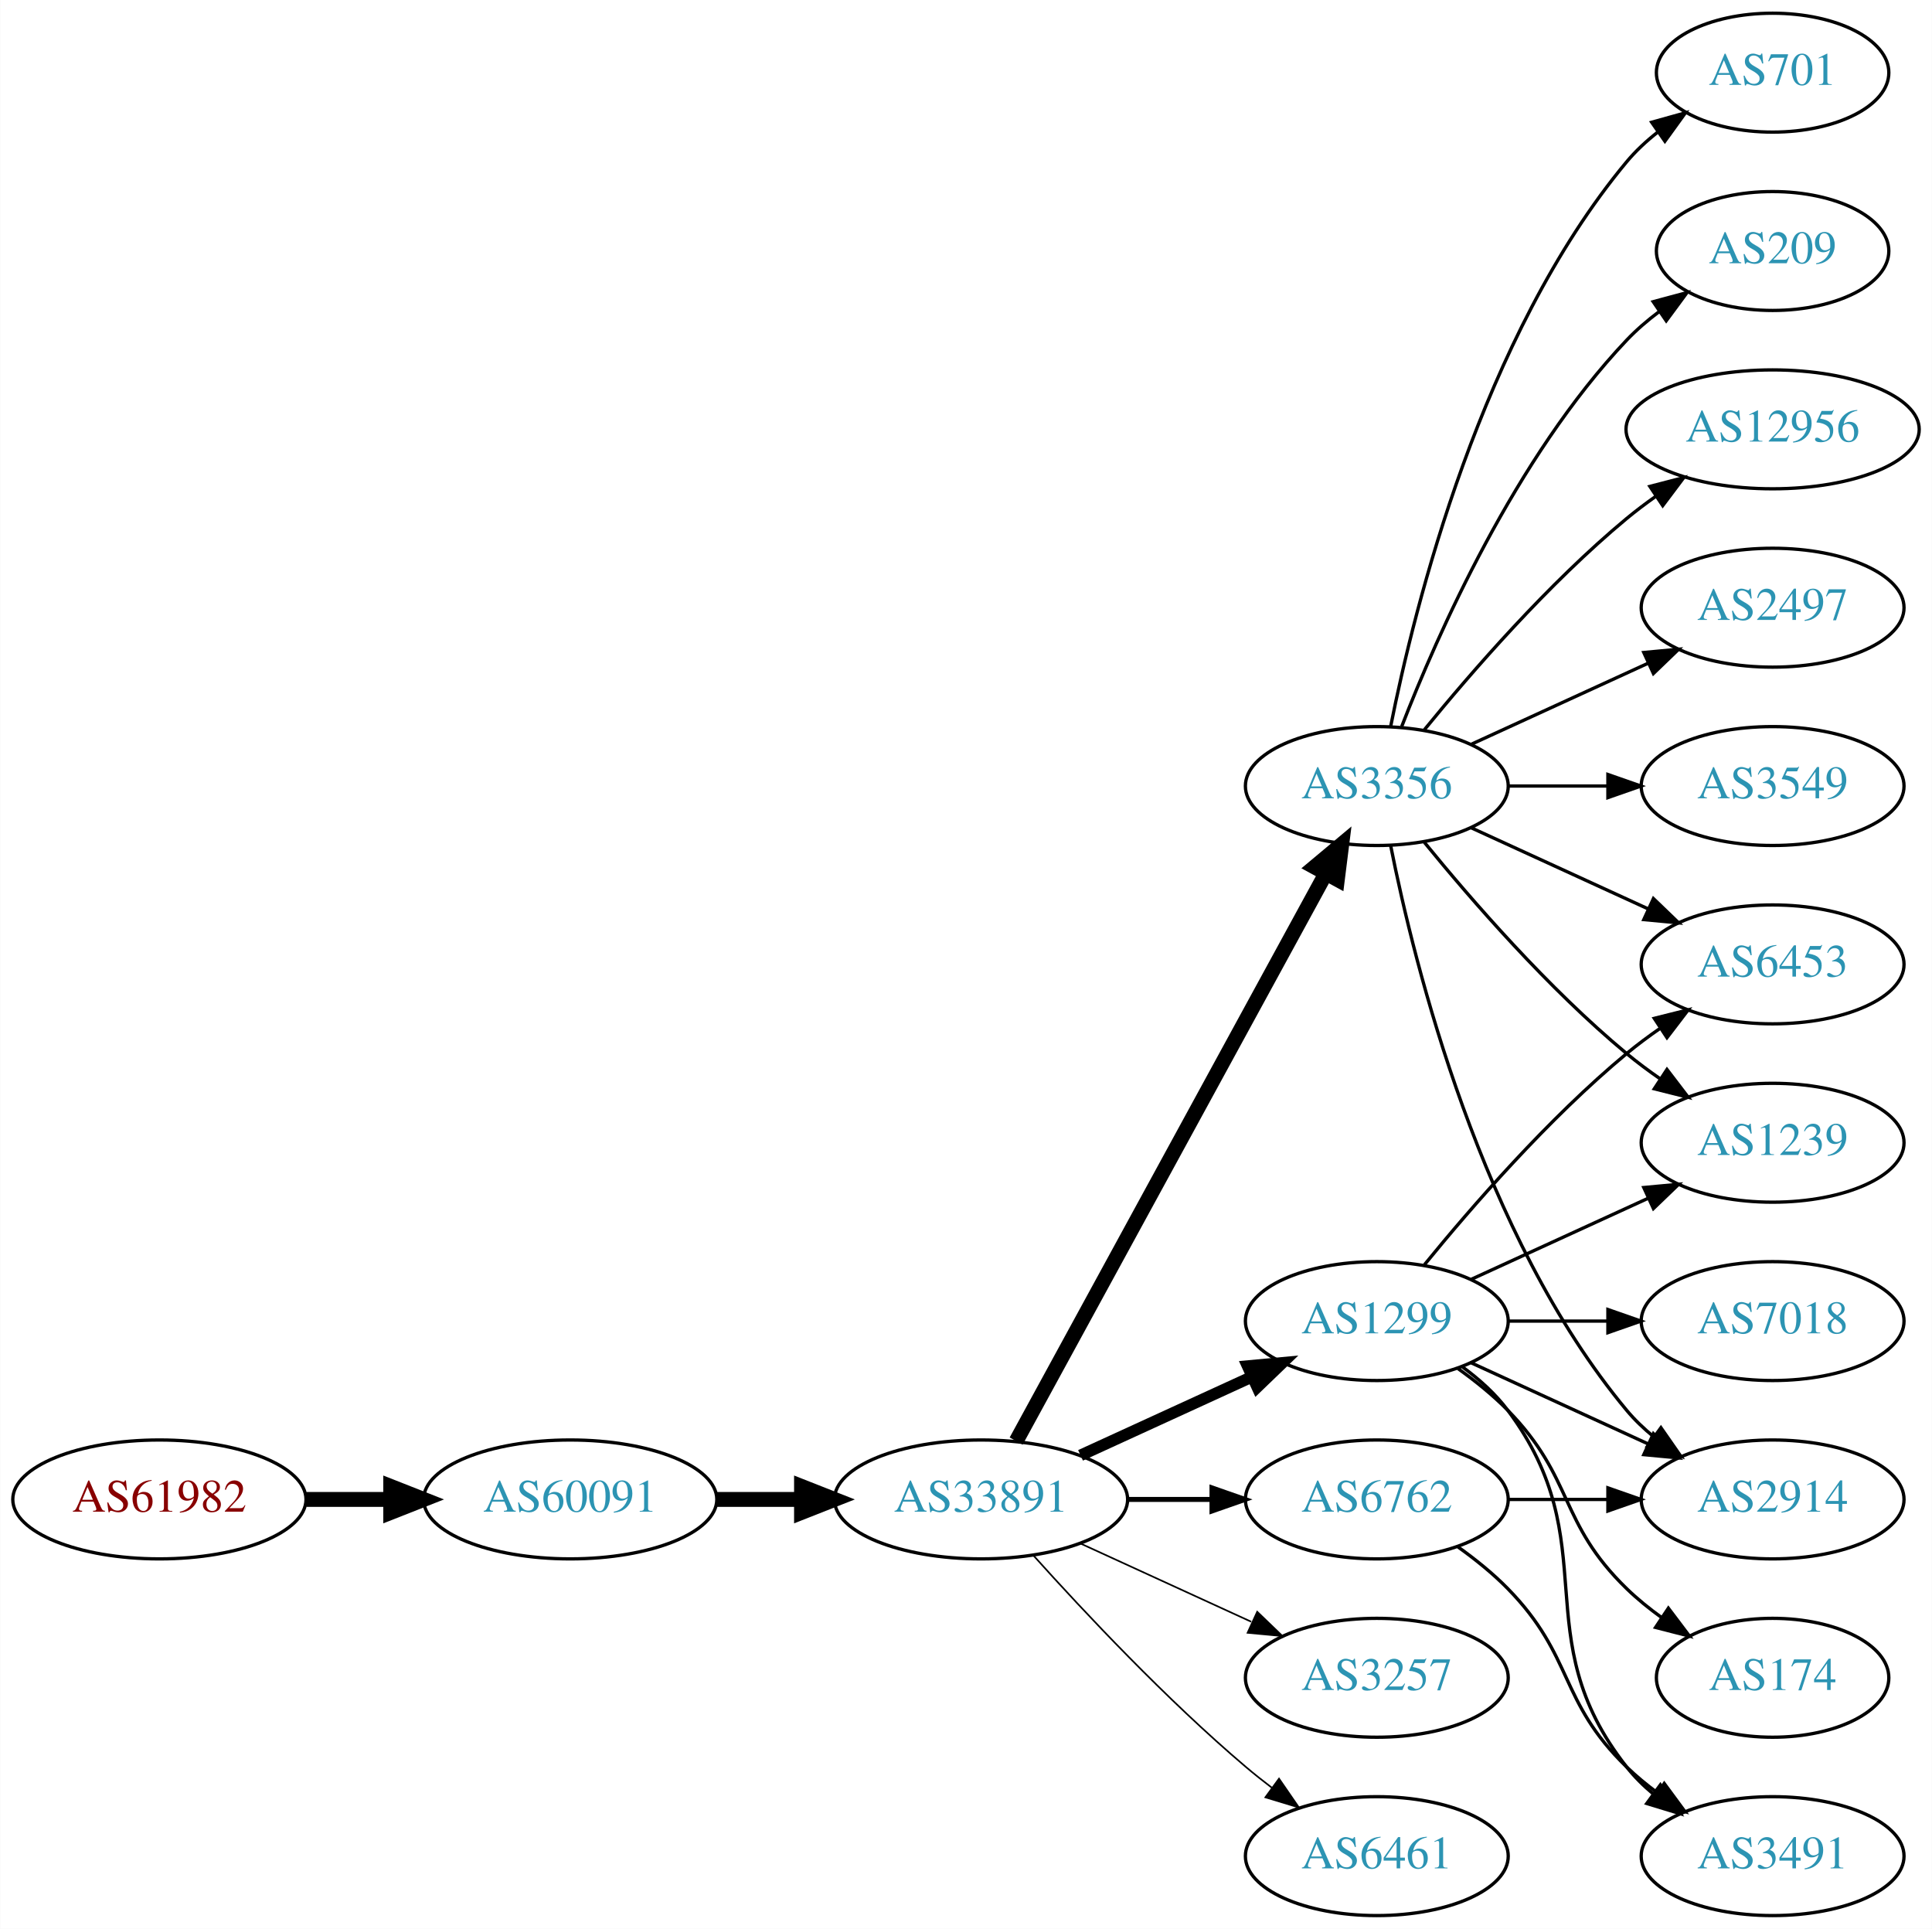
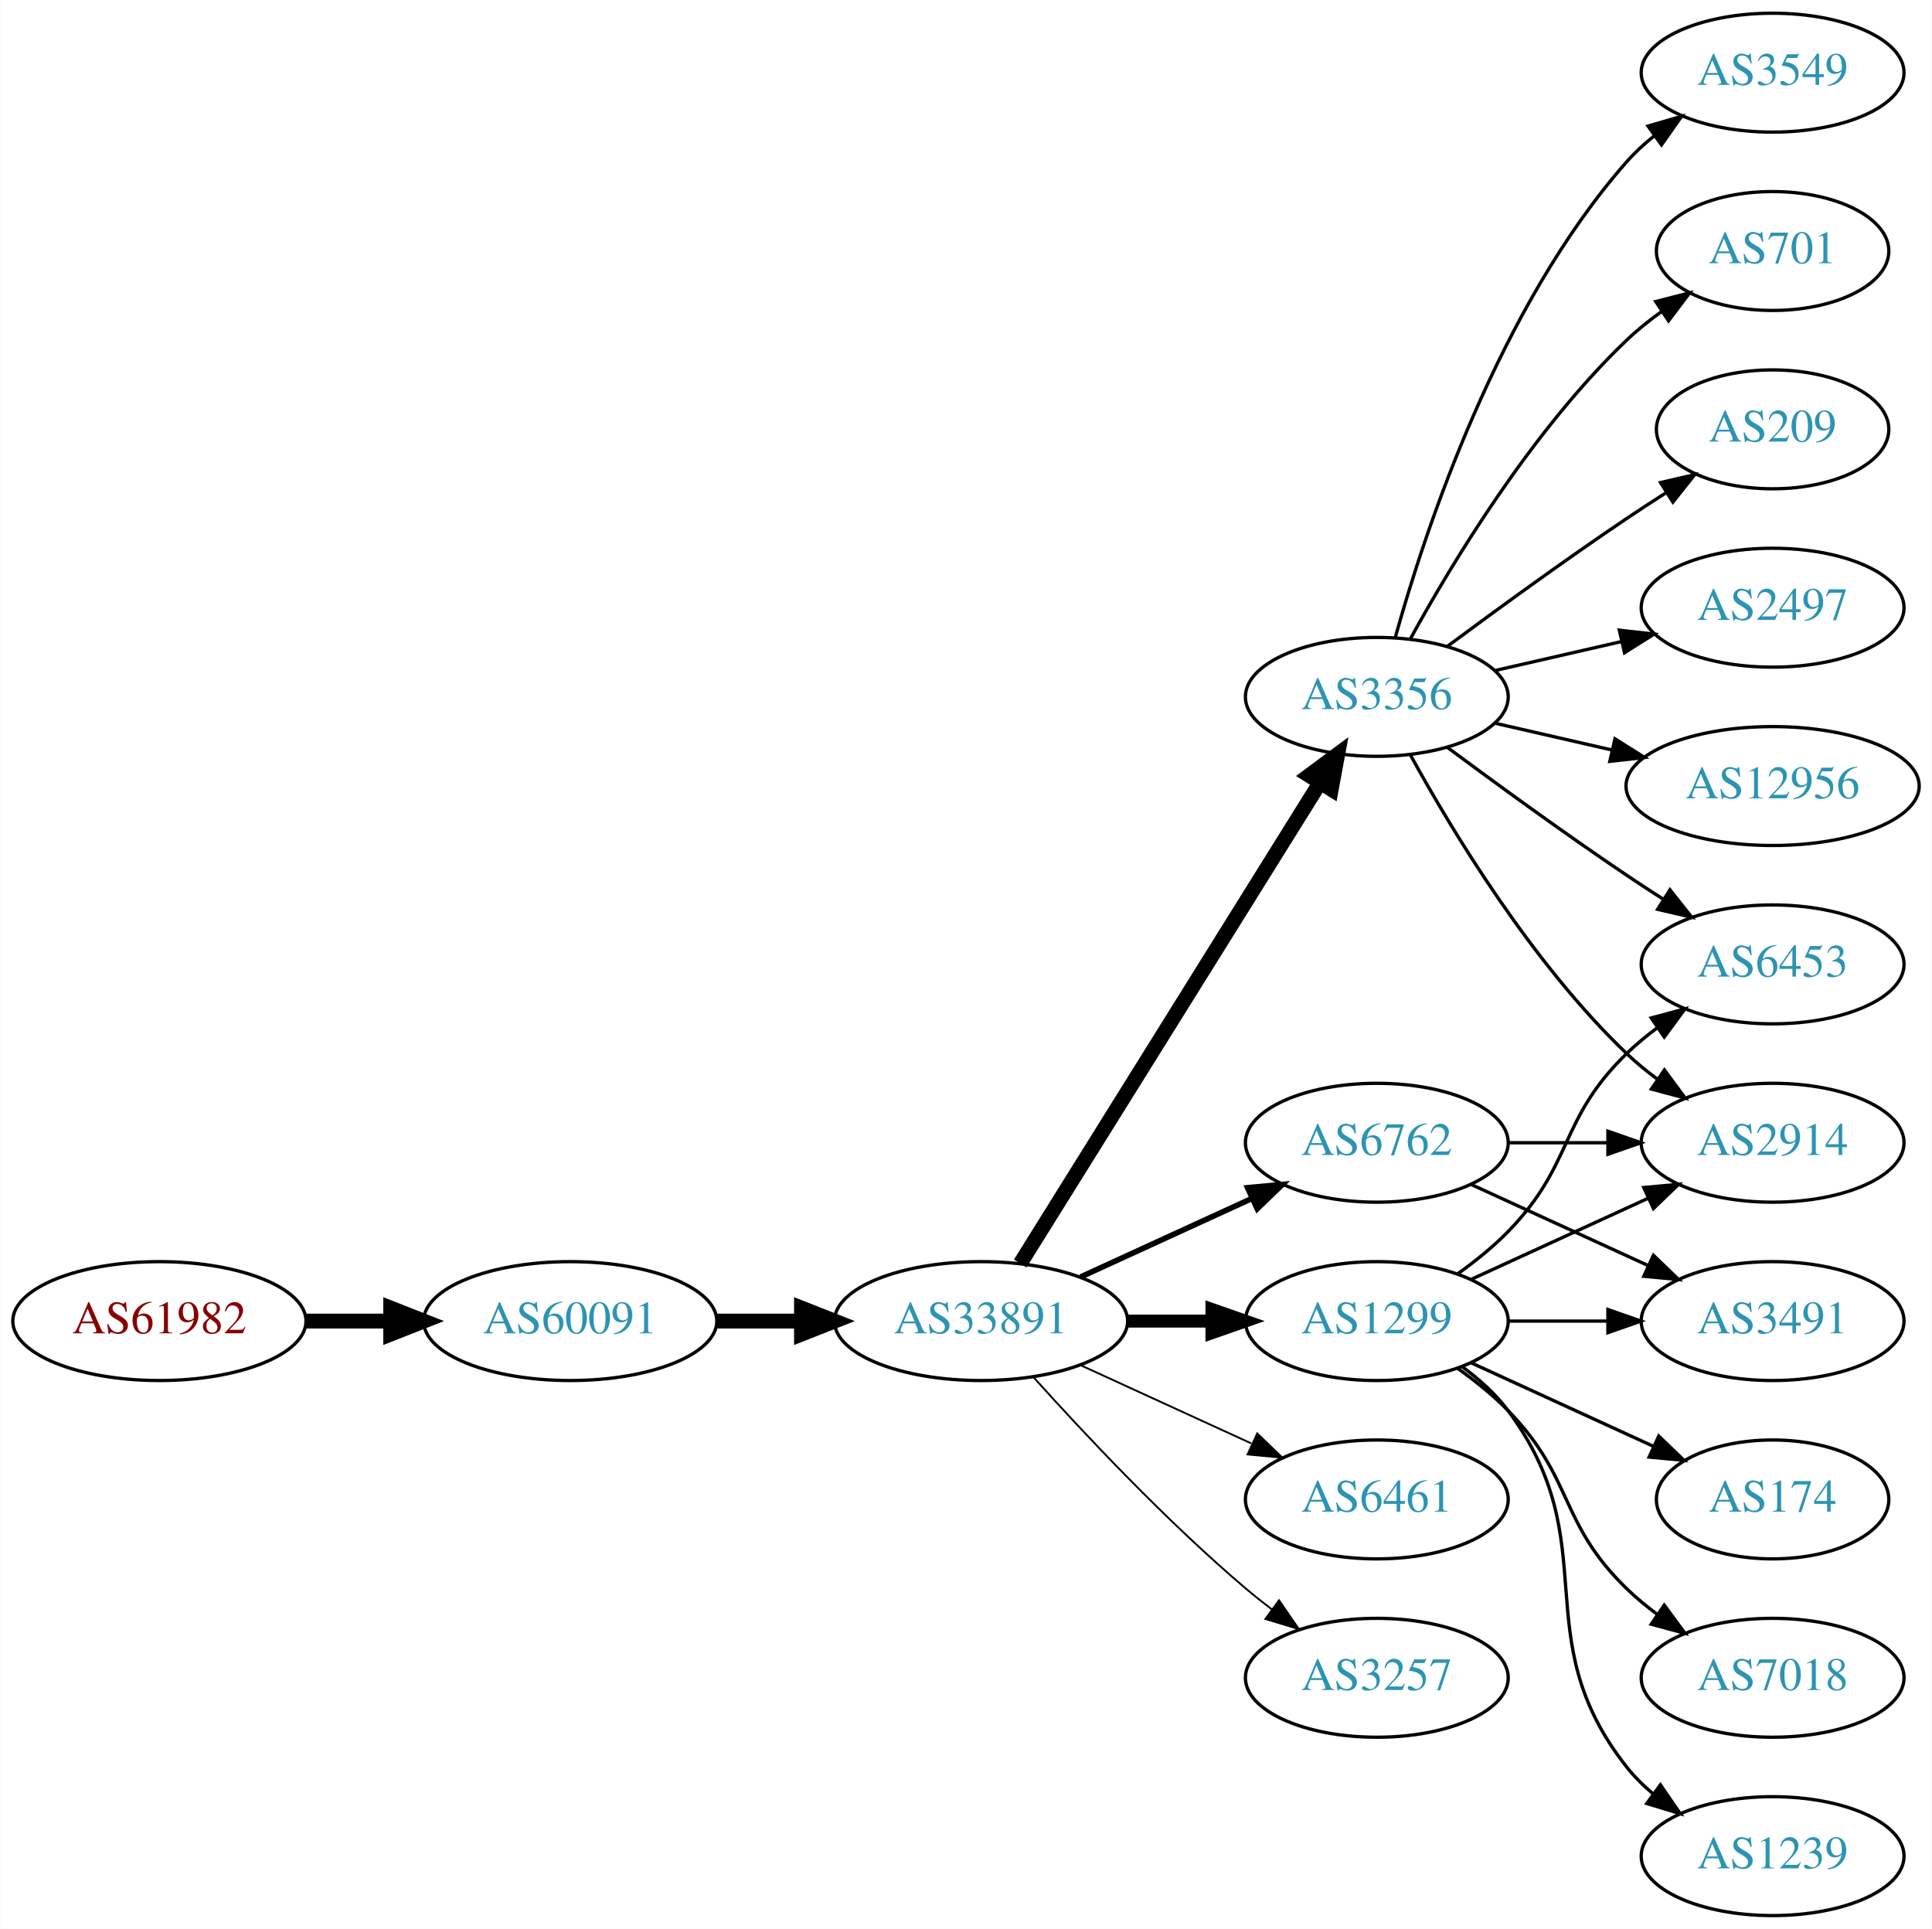
<svg xmlns="http://www.w3.org/2000/svg" xmlns:xlink="http://www.w3.org/1999/xlink" width="585pt" height="584pt" viewBox="0.00 0.00 584.86 584.00">
  <g id="graph0" class="graph" transform="scale(1 1) rotate(0) translate(4 580)">
    <polygon fill="white" stroke="none" points="-4,4 -4,-580 580.862,-580 580.862,4 -4,4" />
    <g id="node1" class="node">
      <g id="a_node1">
        <a xlink:href="/asn/61982" xlink:title="AS61982 ~ SCHLICHTNER [AT]">
-           <ellipse fill="#ffffff" stroke="black" cx="44.196" cy="-126" rx="44.393" ry="18" />
-           <text text-anchor="middle" x="44.196" y="-122.3" font-family="Times,serif" font-size="14.00" fill="#880000">AS61982</text>
+           <ellipse fill="#ffffff" stroke="black" cx="44.196" cy="-180" rx="44.393" ry="18" />
+           <text text-anchor="middle" x="44.196" y="-176.3" font-family="Times,serif" font-size="14.00" fill="#880000">AS61982</text>
        </a>
      </g>
    </g>
    <g id="node2" class="node">
      <g id="a_node2">
        <a xlink:href="/asn/60091" xlink:title="AS60091 ~ weissblau-de_sim [DE]">
-           <ellipse fill="#ffffff" stroke="black" cx="168.588" cy="-126" rx="44.393" ry="18" />
-           <text text-anchor="middle" x="168.588" y="-122.3" font-family="Times,serif" font-size="14.00" fill="#2c94b3">AS60091</text>
+           <ellipse fill="#ffffff" stroke="black" cx="168.588" cy="-180" rx="44.393" ry="18" />
+           <text text-anchor="middle" x="168.588" y="-176.3" font-family="Times,serif" font-size="14.00" fill="#2c94b3">AS60091</text>
        </a>
      </g>
    </g>
    <g id="edge1" class="edge">
-       <path fill="none" stroke="black" stroke-width="4.5" d="M88.692,-126C96.898,-126 105.569,-126 114.041,-126" />
-       <polygon fill="black" stroke="black" stroke-width="4.5" points="114.233,-129.938 124.233,-126 114.233,-122.063 114.233,-129.938" />
+       <path fill="none" stroke="black" stroke-width="4.5" d="M88.692,-180C96.898,-180 105.569,-180 114.041,-180" />
+       <polygon fill="black" stroke="black" stroke-width="4.5" points="114.233,-183.938 124.233,-180 114.233,-176.063 114.233,-183.938" />
    </g>
    <g id="node3" class="node">
      <g id="a_node3">
        <a xlink:href="/asn/33891" xlink:title="AS33891 ~ CORE-BACKBONE GMBH GLOBAL NETWORK [DE]">
-           <ellipse fill="#ffffff" stroke="black" cx="292.98" cy="-126" rx="44.393" ry="18" />
-           <text text-anchor="middle" x="292.98" y="-122.3" font-family="Times,serif" font-size="14.00" fill="#2c94b3">AS33891</text>
+           <ellipse fill="#ffffff" stroke="black" cx="292.98" cy="-180" rx="44.393" ry="18" />
+           <text text-anchor="middle" x="292.98" y="-176.3" font-family="Times,serif" font-size="14.00" fill="#2c94b3">AS33891</text>
        </a>
      </g>
    </g>
    <g id="edge2" class="edge">
-       <path fill="none" stroke="black" stroke-width="4.5" d="M213.084,-126C221.29,-126 229.961,-126 238.434,-126" />
-       <polygon fill="black" stroke="black" stroke-width="4.5" points="238.625,-129.938 248.625,-126 238.625,-122.063 238.625,-129.938" />
+       <path fill="none" stroke="black" stroke-width="4.5" d="M213.084,-180C221.29,-180 229.961,-180 238.434,-180" />
+       <polygon fill="black" stroke="black" stroke-width="4.5" points="238.625,-183.938 248.625,-180 238.625,-176.063 238.625,-183.938" />
    </g>
    <g id="node4" class="node">
      <g id="a_node4">
-         <a xlink:href="/asn/6762" xlink:title="AS6762 ~ TELECOM ITALIA SPARKLE S.p.A. [IT]">
-           <ellipse fill="#ffffff" stroke="black" cx="412.823" cy="-126" rx="39.794" ry="18" />
-           <text text-anchor="middle" x="412.823" y="-122.3" font-family="Times,serif" font-size="14.00" fill="#2c94b3">AS6762</text>
+         <a xlink:href="/asn/3356" xlink:title="AS3356 ~ Level 3 Parent, LLC [US]">
+           <ellipse fill="#ffffff" stroke="black" cx="412.823" cy="-369" rx="39.794" ry="18" />
+           <text text-anchor="middle" x="412.823" y="-365.3" font-family="Times,serif" font-size="14.00" fill="#2c94b3">AS3356</text>
        </a>
      </g>
    </g>
    <g id="edge3" class="edge">
-       <path fill="none" stroke="black" stroke-width="1.5" d="M337.191,-126C345.504,-126 354.267,-126 362.749,-126" />
-       <polygon fill="black" stroke="black" stroke-width="1.5" points="362.908,-129.5 372.908,-126 362.908,-122.5 362.908,-129.5" />
+       <path fill="none" stroke="black" stroke-width="4.5" d="M304.856,-197.442C325.639,-230.775 371.099,-303.686 395.528,-342.866" />
+       <polygon fill="black" stroke="black" stroke-width="4.5" points="392.342,-345.198 400.974,-351.6 399.024,-341.031 392.342,-345.198" />
    </g>
    <g id="node5" class="node">
      <g id="a_node5">
-         <a xlink:href="/asn/3257" xlink:title="AS3257 ~ GTT [DE]">
-           <ellipse fill="#ffffff" stroke="black" cx="412.823" cy="-72" rx="39.794" ry="18" />
-           <text text-anchor="middle" x="412.823" y="-68.3" font-family="Times,serif" font-size="14.00" fill="#2c94b3">AS3257</text>
+         <a xlink:href="/asn/6762" xlink:title="AS6762 ~ TELECOM ITALIA SPARKLE S.p.A. [IT]">
+           <ellipse fill="#ffffff" stroke="black" cx="412.823" cy="-234" rx="39.794" ry="18" />
+           <text text-anchor="middle" x="412.823" y="-230.3" font-family="Times,serif" font-size="14.00" fill="#2c94b3">AS6762</text>
        </a>
      </g>
    </g>
    <g id="edge4" class="edge">
-       <path fill="none" stroke="black" stroke-width="0.5" d="M323.11,-112.652C338.721,-105.498 358.119,-96.609 374.791,-88.969" />
-       <polygon fill="black" stroke="black" stroke-width="0.5" points="376.61,-91.986 384.243,-84.638 373.694,-85.622 376.61,-91.986" />
+       <path fill="none" stroke="black" stroke-width="1.688" d="M323.11,-193.348C338.721,-200.502 358.119,-209.391 374.791,-217.03" />
+       <polygon fill="black" stroke="black" stroke-width="1.688" points="373.694,-220.378 384.243,-221.362 376.61,-214.014 373.694,-220.378" />
    </g>
    <g id="node6" class="node">
      <g id="a_node6">
        <a xlink:href="/asn/1299" xlink:title="AS1299 ~ Telia Carrier [EU]">
          <ellipse fill="#ffffff" stroke="black" cx="412.823" cy="-180" rx="39.794" ry="18" />
          <text text-anchor="middle" x="412.823" y="-176.3" font-family="Times,serif" font-size="14.00" fill="#2c94b3">AS1299</text>
        </a>
      </g>
    </g>
    <g id="edge5" class="edge">
-       <path fill="none" stroke="black" stroke-width="3.5" d="M323.11,-139.348C338.721,-146.502 358.119,-155.391 374.791,-163.03" />
-       <polygon fill="black" stroke="black" stroke-width="3.5" points="373.694,-166.378 384.243,-167.362 376.61,-160.014 373.694,-166.378" />
+       <path fill="none" stroke="black" stroke-width="3.938" d="M337.191,-180C345.504,-180 354.267,-180 362.749,-180" />
+       <polygon fill="black" stroke="black" stroke-width="3.938" points="362.908,-183.5 372.908,-180 362.908,-176.5 362.908,-183.5" />
    </g>
    <g id="node7" class="node">
      <g id="a_node7">
-         <a xlink:href="/asn/3356" xlink:title="AS3356 ~ Level 3 Parent, LLC [US]">
-           <ellipse fill="#ffffff" stroke="black" cx="412.823" cy="-342" rx="39.794" ry="18" />
-           <text text-anchor="middle" x="412.823" y="-338.3" font-family="Times,serif" font-size="14.00" fill="#2c94b3">AS3356</text>
+         <a xlink:href="/asn/6461" xlink:title="AS6461 ~ Zayo Bandwidth [US]">
+           <ellipse fill="#ffffff" stroke="black" cx="412.823" cy="-126" rx="39.794" ry="18" />
+           <text text-anchor="middle" x="412.823" y="-122.3" font-family="Times,serif" font-size="14.00" fill="#2c94b3">AS6461</text>
        </a>
      </g>
    </g>
    <g id="edge6" class="edge">
-       <path fill="none" stroke="black" stroke-width="4.5" d="M303.624,-143.676C324.305,-181.584 373.018,-270.873 397.397,-315.559" />
-       <polygon fill="black" stroke="black" stroke-width="4.5" points="393.966,-317.49 402.211,-324.383 400.879,-313.718 393.966,-317.49" />
+       <path fill="none" stroke="black" stroke-width="0.562" d="M323.11,-166.652C338.721,-159.498 358.119,-150.609 374.791,-142.97" />
+       <polygon fill="black" stroke="black" stroke-width="0.562" points="376.61,-145.986 384.243,-138.638 373.694,-139.622 376.61,-145.986" />
    </g>
    <g id="node8" class="node">
      <g id="a_node8">
-         <a xlink:href="/asn/6461" xlink:title="AS6461 ~ Zayo Bandwidth [US]">
-           <ellipse fill="#ffffff" stroke="black" cx="412.823" cy="-18" rx="39.794" ry="18" />
-           <text text-anchor="middle" x="412.823" y="-14.3" font-family="Times,serif" font-size="14.00" fill="#2c94b3">AS6461</text>
+         <a xlink:href="/asn/3257" xlink:title="AS3257 ~ GTT [DE]">
+           <ellipse fill="#ffffff" stroke="black" cx="412.823" cy="-72" rx="39.794" ry="18" />
+           <text text-anchor="middle" x="412.823" y="-68.3" font-family="Times,serif" font-size="14.00" fill="#2c94b3">AS3257</text>
        </a>
      </g>
    </g>
    <g id="edge7" class="edge">
-       <path fill="none" stroke="black" stroke-width="0.5" d="M308.913,-108.956C324.239,-91.903 349.175,-65.35 373.176,-45 375.674,-42.883 378.334,-40.768 381.045,-38.707" />
-       <polygon fill="black" stroke="black" stroke-width="0.5" points="383.212,-41.459 389.222,-32.734 379.082,-35.806 383.212,-41.459" />
+       <path fill="none" stroke="black" stroke-width="0.562" d="M308.913,-162.956C324.239,-145.903 349.175,-119.35 373.176,-99 375.674,-96.883 378.334,-94.768 381.045,-92.707" />
+       <polygon fill="black" stroke="black" stroke-width="0.562" points="383.212,-95.459 389.222,-86.734 379.082,-89.806 383.212,-95.459" />
+     </g>
+     <g id="node9" class="node">
+       <g id="a_node9">
+         <a xlink:href="/asn/2497" xlink:title="AS2497 ~ Internet Initiative Japan Inc. [JP]">
+           <ellipse fill="#ffffff" stroke="black" cx="532.666" cy="-396" rx="39.794" ry="18" />
+           <text text-anchor="middle" x="532.666" y="-392.3" font-family="Times,serif" font-size="14.00" fill="#2c94b3">AS2497</text>
+         </a>
+       </g>
+     </g>
+     <g id="edge8" class="edge">
+       <path fill="none" stroke="black" d="M448.542,-376.955C460.542,-379.704 474.163,-382.825 486.856,-385.733" />
+       <polygon fill="black" stroke="black" points="486.258,-389.187 496.787,-388.009 487.821,-382.364 486.258,-389.187" />
+     </g>
+     <g id="node10" class="node">
+       <g id="a_node10">
+         <a xlink:href="/asn/12956" xlink:title="AS12956 ~ TELXIUS [ES]">
+           <ellipse fill="#ffffff" stroke="black" cx="532.666" cy="-342" rx="44.393" ry="18" />
+           <text text-anchor="middle" x="532.666" y="-338.3" font-family="Times,serif" font-size="14.00" fill="#2c94b3">AS12956</text>
+         </a>
+       </g>
+     </g>
+     <g id="edge9" class="edge">
+       <path fill="none" stroke="black" d="M448.542,-361.045C459.681,-358.493 472.216,-355.621 484.109,-352.896" />
+       <polygon fill="black" stroke="black" points="484.938,-356.297 493.903,-350.652 483.374,-349.474 484.938,-356.297" />
    </g>
    <g id="node11" class="node">
      <g id="a_node11">
        <a xlink:href="/asn/2914" xlink:title="AS2914 ~ NTT America, Inc. [US]">
-           <ellipse fill="#ffffff" stroke="black" cx="532.666" cy="-126" rx="39.794" ry="18" />
-           <text text-anchor="middle" x="532.666" y="-122.3" font-family="Times,serif" font-size="14.00" fill="#2c94b3">AS2914</text>
-         </a>
-       </g>
-     </g>
-     <g id="edge23" class="edge">
-       <path fill="none" stroke="black" d="M452.736,-126C462.289,-126 472.639,-126 482.601,-126" />
-       <polygon fill="black" stroke="black" points="482.794,-129.5 492.794,-126 482.794,-122.5 482.794,-129.5" />
-     </g>
-     <g id="node14" class="node">
-       <g id="a_node14">
-         <a xlink:href="/asn/3491" xlink:title="AS3491 ~ PCCW Global, Inc. [US]">
-           <ellipse fill="#ffffff" stroke="black" cx="532.666" cy="-18" rx="39.794" ry="18" />
-           <text text-anchor="middle" x="532.666" y="-14.3" font-family="Times,serif" font-size="14.00" fill="#2c94b3">AS3491</text>
-         </a>
-       </g>
-     </g>
-     <g id="edge22" class="edge">
-       <path fill="none" stroke="black" d="M437.417,-111.611C442.673,-107.852 448.005,-103.563 452.469,-99 472.642,-78.383 467.776,-65.094 488.469,-45 491.315,-42.237 494.488,-39.614 497.789,-37.166" />
-       <polygon fill="black" stroke="black" points="499.854,-39.993 506.136,-31.462 495.905,-34.214 499.854,-39.993" />
-     </g>
-     <g id="node9" class="node">
-       <g id="a_node9">
+           <ellipse fill="#ffffff" stroke="black" cx="532.666" cy="-234" rx="39.794" ry="18" />
+           <text text-anchor="middle" x="532.666" y="-230.3" font-family="Times,serif" font-size="14.00" fill="#2c94b3">AS2914</text>
+         </a>
+       </g>
+     </g>
+     <g id="edge10" class="edge">
+       <path fill="none" stroke="black" d="M423.064,-351.287C435.61,-328.439 459.787,-288.389 488.469,-261 491.338,-258.261 494.527,-255.653 497.836,-253.215" />
+       <polygon fill="black" stroke="black" points="499.899,-256.044 506.195,-247.523 495.959,-250.258 499.899,-256.044" />
+     </g>
+     <g id="node12" class="node">
+       <g id="a_node12">
        <a xlink:href="/asn/6453" xlink:title="AS6453 ~ TATA COMMUNICATIONS (AMERICA) INC [US]">
          <ellipse fill="#ffffff" stroke="black" cx="532.666" cy="-288" rx="39.794" ry="18" />
          <text text-anchor="middle" x="532.666" y="-284.3" font-family="Times,serif" font-size="14.00" fill="#2c94b3">AS6453</text>
        </a>
      </g>
    </g>
-     <g id="edge8" class="edge">
-       <path fill="none" stroke="black" d="M427.242,-197.065C441.357,-214.375 464.771,-241.345 488.469,-261 491.686,-263.668 495.186,-266.27 498.757,-268.741" />
-       <polygon fill="black" stroke="black" points="496.835,-271.666 507.113,-274.236 500.68,-265.817 496.835,-271.666" />
-     </g>
-     <g id="node10" class="node">
-       <g id="a_node10">
+     <g id="edge11" class="edge">
+       <path fill="none" stroke="black" d="M434.153,-353.723C449.016,-342.696 469.76,-327.593 488.469,-315 492.018,-312.611 495.769,-310.161 499.517,-307.758" />
+       <polygon fill="black" stroke="black" points="501.585,-310.591 508.166,-302.288 497.843,-304.675 501.585,-310.591" />
+     </g>
+     <g id="node13" class="node">
+       <g id="a_node13">
+         <a xlink:href="/asn/3549" xlink:title="AS3549 ~ Level 3 Parent, LLC [US]">
+           <ellipse fill="#ffffff" stroke="black" cx="532.666" cy="-558" rx="39.794" ry="18" />
+           <text text-anchor="middle" x="532.666" y="-554.3" font-family="Times,serif" font-size="14.00" fill="#2c94b3">AS3549</text>
+         </a>
+       </g>
+     </g>
+     <g id="edge12" class="edge">
+       <path fill="none" stroke="black" d="M418.396,-386.946C427.302,-418.995 449.586,-486.842 488.469,-531 490.953,-533.821 493.803,-536.449 496.829,-538.871" />
+       <polygon fill="black" stroke="black" points="494.946,-541.828 505.118,-544.791 499.014,-536.131 494.946,-541.828" />
+     </g>
+     <g id="node14" class="node">
+       <g id="a_node14">
+         <a xlink:href="/asn/701" xlink:title="AS701 ~ UUNET [US]">
+           <ellipse fill="#ffffff" stroke="black" cx="532.666" cy="-504" rx="35.194" ry="18" />
+           <text text-anchor="middle" x="532.666" y="-500.3" font-family="Times,serif" font-size="14.00" fill="#2c94b3">AS701</text>
+         </a>
+       </g>
+     </g>
+     <g id="edge13" class="edge">
+       <path fill="none" stroke="black" d="M423.064,-386.713C435.61,-409.561 459.787,-449.611 488.469,-477 491.723,-480.107 495.39,-483.046 499.177,-485.76" />
+       <polygon fill="black" stroke="black" points="497.279,-488.701 507.545,-491.322 501.154,-482.872 497.279,-488.701" />
+     </g>
+     <g id="node15" class="node">
+       <g id="a_node15">
+         <a xlink:href="/asn/209" xlink:title="AS209 ~ CenturyLink Communications, LLC [US]">
+           <ellipse fill="#ffffff" stroke="black" cx="532.666" cy="-450" rx="35.194" ry="18" />
+           <text text-anchor="middle" x="532.666" y="-446.3" font-family="Times,serif" font-size="14.00" fill="#2c94b3">AS209</text>
+         </a>
+       </g>
+     </g>
+     <g id="edge14" class="edge">
+       <path fill="none" stroke="black" d="M434.153,-384.277C449.016,-395.304 469.76,-410.407 488.469,-423 492.287,-425.569 496.337,-428.21 500.367,-430.786" />
+       <polygon fill="black" stroke="black" points="498.736,-433.895 509.061,-436.271 502.471,-427.975 498.736,-433.895" />
+     </g>
+     <g id="edge22" class="edge">
+       <path fill="none" stroke="black" d="M452.736,-234C462.289,-234 472.639,-234 482.601,-234" />
+       <polygon fill="black" stroke="black" points="482.794,-237.5 492.794,-234 482.794,-230.5 482.794,-237.5" />
+     </g>
+     <g id="node18" class="node">
+       <g id="a_node18">
+         <a xlink:href="/asn/3491" xlink:title="AS3491 ~ PCCW Global, Inc. [US]">
+           <ellipse fill="#ffffff" stroke="black" cx="532.666" cy="-180" rx="39.794" ry="18" />
+           <text text-anchor="middle" x="532.666" y="-176.3" font-family="Times,serif" font-size="14.00" fill="#2c94b3">AS3491</text>
+         </a>
+       </g>
+     </g>
+     <g id="edge21" class="edge">
+       <path fill="none" stroke="black" d="M441.452,-221.339C457.409,-214.027 477.679,-204.739 494.962,-196.819" />
+       <polygon fill="black" stroke="black" points="496.577,-199.929 504.21,-192.581 493.661,-193.565 496.577,-199.929" />
+     </g>
+     <g id="edge19" class="edge">
+       <path fill="none" stroke="black" d="M441.452,-192.661C457.409,-199.973 477.679,-209.261 494.962,-217.181" />
+       <polygon fill="black" stroke="black" points="493.661,-220.435 504.21,-221.419 496.577,-214.071 493.661,-220.435" />
+     </g>
+     <g id="edge17" class="edge">
+       <path fill="none" stroke="black" d="M437.417,-194.389C442.673,-198.148 448.005,-202.437 452.469,-207 472.642,-227.617 467.776,-240.906 488.469,-261 491.315,-263.763 494.488,-266.386 497.789,-268.834" />
+       <polygon fill="black" stroke="black" points="495.905,-271.786 506.136,-274.538 499.854,-266.006 495.905,-271.786" />
+     </g>
+     <g id="node16" class="node">
+       <g id="a_node16">
+         <a xlink:href="/asn/174" xlink:title="AS174 ~ Cogent Communications [US]">
+           <ellipse fill="#ffffff" stroke="black" cx="532.666" cy="-126" rx="35.194" ry="18" />
+           <text text-anchor="middle" x="532.666" y="-122.3" font-family="Times,serif" font-size="14.00" fill="#2c94b3">AS174</text>
+         </a>
+       </g>
+     </g>
+     <g id="edge15" class="edge">
+       <path fill="none" stroke="black" d="M441.452,-167.339C457.868,-159.817 478.85,-150.202 496.446,-142.139" />
+       <polygon fill="black" stroke="black" points="498.191,-145.189 505.824,-137.842 495.275,-138.826 498.191,-145.189" />
+     </g>
+     <g id="node17" class="node">
+       <g id="a_node17">
        <a xlink:href="/asn/7018" xlink:title="AS7018 ~ AT&amp;T Services, Inc. [US]">
-           <ellipse fill="#ffffff" stroke="black" cx="532.666" cy="-180" rx="39.794" ry="18" />
-           <text text-anchor="middle" x="532.666" y="-176.3" font-family="Times,serif" font-size="14.00" fill="#2c94b3">AS7018</text>
-         </a>
-       </g>
-     </g>
-     <g id="edge9" class="edge">
+           <ellipse fill="#ffffff" stroke="black" cx="532.666" cy="-72" rx="39.794" ry="18" />
+           <text text-anchor="middle" x="532.666" y="-68.3" font-family="Times,serif" font-size="14.00" fill="#2c94b3">AS7018</text>
+         </a>
+       </g>
+     </g>
+     <g id="edge16" class="edge">
+       <path fill="none" stroke="black" d="M437.417,-165.611C442.673,-161.852 448.005,-157.563 452.469,-153 472.642,-132.383 467.776,-119.094 488.469,-99 491.315,-96.237 494.488,-93.614 497.789,-91.166" />
+       <polygon fill="black" stroke="black" points="499.854,-93.993 506.136,-85.462 495.905,-88.214 499.854,-93.993" />
+     </g>
+     <g id="edge18" class="edge">
      <path fill="none" stroke="black" d="M452.736,-180C462.289,-180 472.639,-180 482.601,-180" />
      <polygon fill="black" stroke="black" points="482.794,-183.5 492.794,-180 482.794,-176.5 482.794,-183.5" />
    </g>
-     <g id="edge10" class="edge">
-       <path fill="none" stroke="black" d="M441.452,-167.339C457.409,-160.027 477.679,-150.739 494.962,-142.819" />
-       <polygon fill="black" stroke="black" points="496.577,-145.929 504.21,-138.581 493.661,-139.565 496.577,-145.929" />
-     </g>
-     <g id="node12" class="node">
-       <g id="a_node12">
+     <g id="node19" class="node">
+       <g id="a_node19">
        <a xlink:href="/asn/1239" xlink:title="AS1239 ~ Sprint [US]">
-           <ellipse fill="#ffffff" stroke="black" cx="532.666" cy="-234" rx="39.794" ry="18" />
-           <text text-anchor="middle" x="532.666" y="-230.3" font-family="Times,serif" font-size="14.00" fill="#2c94b3">AS1239</text>
-         </a>
-       </g>
-     </g>
-     <g id="edge11" class="edge">
-       <path fill="none" stroke="black" d="M441.452,-192.661C457.409,-199.973 477.679,-209.261 494.962,-217.181" />
-       <polygon fill="black" stroke="black" points="493.661,-220.435 504.21,-221.419 496.577,-214.071 493.661,-220.435" />
-     </g>
-     <g id="node13" class="node">
-       <g id="a_node13">
-         <a xlink:href="/asn/174" xlink:title="AS174 ~ Cogent Communications [US]">
-           <ellipse fill="#ffffff" stroke="black" cx="532.666" cy="-72" rx="35.194" ry="18" />
-           <text text-anchor="middle" x="532.666" y="-68.3" font-family="Times,serif" font-size="14.00" fill="#2c94b3">AS174</text>
-         </a>
-       </g>
-     </g>
-     <g id="edge12" class="edge">
-       <path fill="none" stroke="black" d="M437.417,-165.611C442.673,-161.852 448.005,-157.563 452.469,-153 472.642,-132.383 467.776,-119.094 488.469,-99 491.697,-95.866 495.348,-92.911 499.126,-90.188" />
-       <polygon fill="black" stroke="black" points="501.105,-93.075 507.486,-84.617 497.224,-87.25 501.105,-93.075" />
-     </g>
-     <g id="edge13" class="edge">
+           <ellipse fill="#ffffff" stroke="black" cx="532.666" cy="-18" rx="39.794" ry="18" />
+           <text text-anchor="middle" x="532.666" y="-14.3" font-family="Times,serif" font-size="14.00" fill="#2c94b3">AS1239</text>
+         </a>
+       </g>
+     </g>
+     <g id="edge20" class="edge">
      <path fill="none" stroke="black" d="M438.754,-166.118C443.83,-162.389 448.748,-157.984 452.469,-153 482.741,-112.458 457.171,-84.754 488.469,-45 490.794,-42.047 493.538,-39.33 496.497,-36.853" />
      <polygon fill="black" stroke="black" points="498.69,-39.585 504.694,-30.855 494.557,-33.936 498.69,-39.585" />
    </g>
-     <g id="edge18" class="edge">
-       <path fill="none" stroke="black" d="M441.452,-329.339C457.409,-322.027 477.679,-312.739 494.962,-304.819" />
-       <polygon fill="black" stroke="black" points="496.577,-307.929 504.21,-300.581 493.661,-301.565 496.577,-307.929" />
-     </g>
-     <g id="edge14" class="edge">
-       <path fill="none" stroke="black" d="M417.022,-323.927C424.185,-287.859 444.46,-205.875 488.469,-153 490.874,-150.111 493.671,-147.437 496.663,-144.987" />
-       <polygon fill="black" stroke="black" points="498.853,-147.723 504.906,-139.027 494.751,-142.05 498.853,-147.723" />
-     </g>
-     <g id="edge17" class="edge">
-       <path fill="none" stroke="black" d="M427.242,-324.935C441.357,-307.625 464.771,-280.655 488.469,-261 491.686,-258.332 495.186,-255.73 498.757,-253.259" />
-       <polygon fill="black" stroke="black" points="500.68,-256.183 507.113,-247.764 496.835,-250.334 500.68,-256.183" />
-     </g>
-     <g id="node15" class="node">
-       <g id="a_node15">
-         <a xlink:href="/asn/2497" xlink:title="AS2497 ~ Internet Initiative Japan Inc. [JP]">
-           <ellipse fill="#ffffff" stroke="black" cx="532.666" cy="-396" rx="39.794" ry="18" />
-           <text text-anchor="middle" x="532.666" y="-392.3" font-family="Times,serif" font-size="14.00" fill="#2c94b3">AS2497</text>
-         </a>
-       </g>
-     </g>
-     <g id="edge15" class="edge">
-       <path fill="none" stroke="black" d="M441.452,-354.661C457.409,-361.973 477.679,-371.261 494.962,-379.181" />
-       <polygon fill="black" stroke="black" points="493.661,-382.435 504.21,-383.419 496.577,-376.071 493.661,-382.435" />
-     </g>
-     <g id="node16" class="node">
-       <g id="a_node16">
-         <a xlink:href="/asn/3549" xlink:title="AS3549 ~ Level 3 Parent, LLC [US]">
-           <ellipse fill="#ffffff" stroke="black" cx="532.666" cy="-342" rx="39.794" ry="18" />
-           <text text-anchor="middle" x="532.666" y="-338.3" font-family="Times,serif" font-size="14.00" fill="#2c94b3">AS3549</text>
-         </a>
-       </g>
-     </g>
-     <g id="edge16" class="edge">
-       <path fill="none" stroke="black" d="M452.736,-342C462.289,-342 472.639,-342 482.601,-342" />
-       <polygon fill="black" stroke="black" points="482.794,-345.5 492.794,-342 482.794,-338.5 482.794,-345.5" />
-     </g>
-     <g id="node17" class="node">
-       <g id="a_node17">
-         <a xlink:href="/asn/701" xlink:title="AS701 ~ UUNET [US]">
-           <ellipse fill="#ffffff" stroke="black" cx="532.666" cy="-558" rx="35.194" ry="18" />
-           <text text-anchor="middle" x="532.666" y="-554.3" font-family="Times,serif" font-size="14.00" fill="#2c94b3">AS701</text>
-         </a>
-       </g>
-     </g>
-     <g id="edge19" class="edge">
-       <path fill="none" stroke="black" d="M417.022,-360.073C424.185,-396.141 444.46,-478.125 488.469,-531 491.206,-534.288 494.451,-537.298 497.915,-540.017" />
-       <polygon fill="black" stroke="black" points="496.05,-542.983 506.256,-545.827 500.051,-537.239 496.05,-542.983" />
-     </g>
-     <g id="node18" class="node">
-       <g id="a_node18">
-         <a xlink:href="/asn/209" xlink:title="AS209 ~ CenturyLink Communications, LLC [US]">
-           <ellipse fill="#ffffff" stroke="black" cx="532.666" cy="-504" rx="35.194" ry="18" />
-           <text text-anchor="middle" x="532.666" y="-500.3" font-family="Times,serif" font-size="14.00" fill="#2c94b3">AS209</text>
-         </a>
-       </g>
-     </g>
-     <g id="edge20" class="edge">
-       <path fill="none" stroke="black" d="M420.346,-359.994C431.097,-387.728 454.754,-441.429 488.469,-477 491.412,-480.105 494.786,-483.001 498.321,-485.655" />
-       <polygon fill="black" stroke="black" points="496.507,-488.654 506.74,-491.397 500.451,-482.871 496.507,-488.654" />
-     </g>
-     <g id="node19" class="node">
-       <g id="a_node19">
-         <a xlink:href="/asn/12956" xlink:title="AS12956 ~ TELXIUS [ES]">
-           <ellipse fill="#ffffff" stroke="black" cx="532.666" cy="-450" rx="44.393" ry="18" />
-           <text text-anchor="middle" x="532.666" y="-446.3" font-family="Times,serif" font-size="14.00" fill="#2c94b3">AS12956</text>
-         </a>
-       </g>
-     </g>
-     <g id="edge21" class="edge">
-       <path fill="none" stroke="black" d="M427.242,-359.065C441.357,-376.375 464.771,-403.345 488.469,-423 491.207,-425.271 494.151,-427.494 497.168,-429.63" />
-       <polygon fill="black" stroke="black" points="495.5,-432.725 505.757,-435.379 499.394,-426.908 495.5,-432.725" />
-     </g>
  </g>
</svg>
